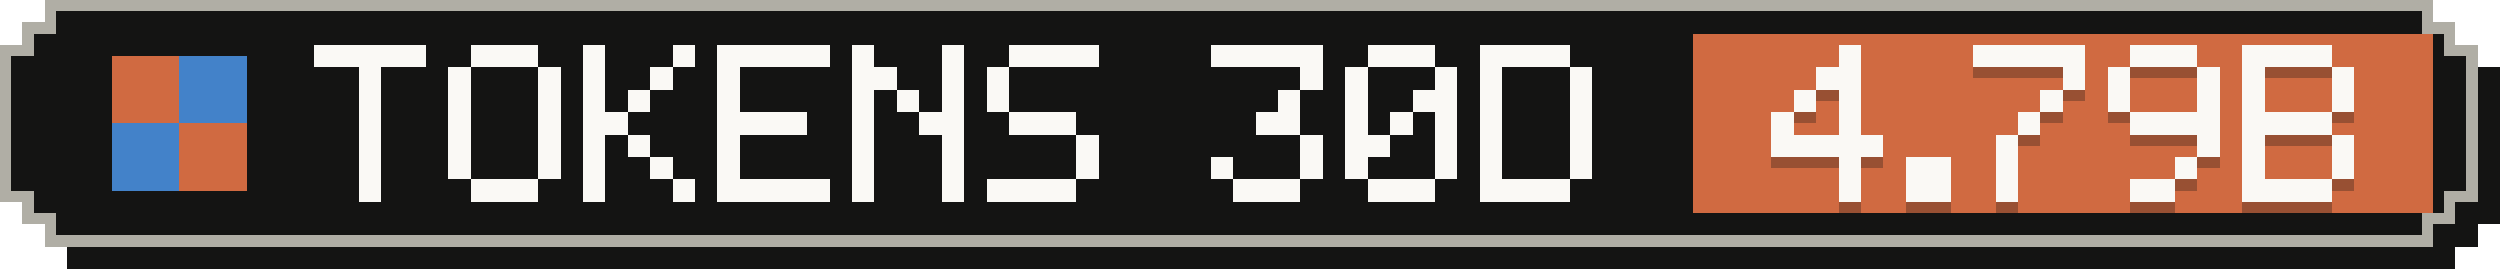
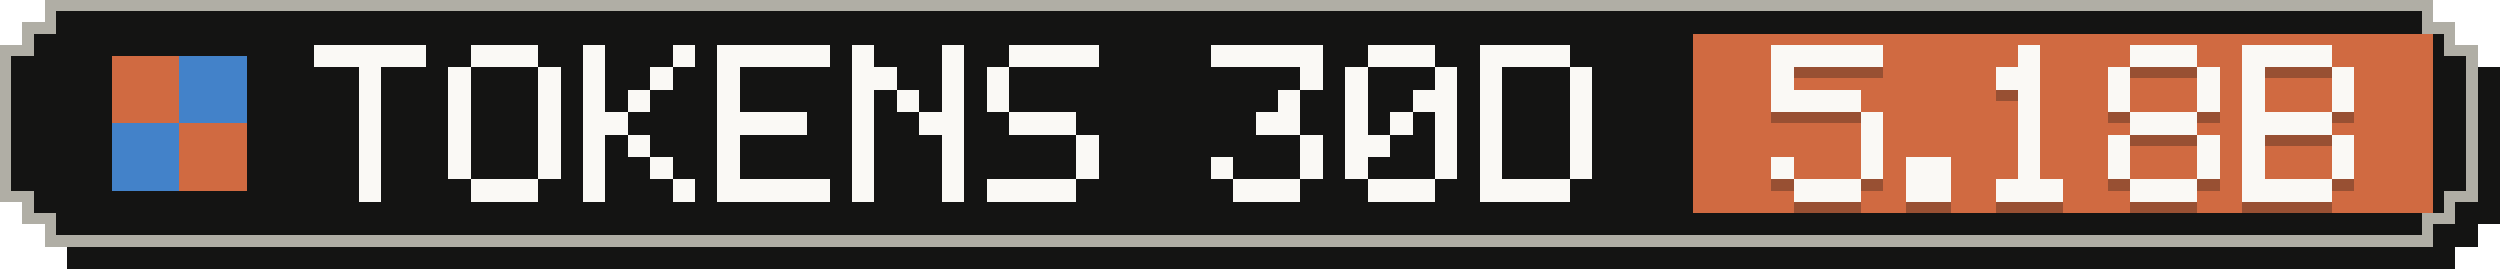
- <svg xmlns="http://www.w3.org/2000/svg" width="223" height="24" viewBox="0 0 223 24" role="img" aria-label="Tokens, last 30 days: 4.79B">
+ <svg xmlns="http://www.w3.org/2000/svg" width="223" height="24" viewBox="0 0 223 24" role="img" aria-label="Tokens, last 30 days: 5.18B">
  <g shape-rendering="crispEdges">
    <path fill="#141413" d="M6,2 H219 V4 H221 V6 H223 V20 H221 V22 H219 V24 H6 V22 H4 V20 H2 V6 H4 V4 H6 Z" />
    <path fill="#b0aea5" d="M4,0 H217 V2 H219 V4 H221 V18 H219 V20 H217 V22 H4 V20 H2 V18 H0 V4 H2 V2 H4 Z" />
    <path fill="#141413" d="M5,1 H216 V3 H218 V5 H220 V17 H218 V19 H216 V21 H5 V19 H3 V17 H1 V5 H3 V3 H5 Z" />
    <rect fill="#d06a41" x="151" y="3" width="66" height="16" />
    <g fill="#d06a41">
      <rect x="10" y="5" width="6" height="6" />
      <rect x="16" y="11" width="6" height="6" />
    </g>
    <g fill="#4382c9">
      <rect x="16" y="5" width="6" height="6" />
      <rect x="10" y="11" width="6" height="6" />
    </g>
    <g fill="#faf9f5">
      <rect x="28" y="4" width="10" height="2" />
      <rect x="32" y="6" width="2" height="2" />
      <rect x="32" y="8" width="2" height="2" />
      <rect x="32" y="10" width="2" height="2" />
      <rect x="32" y="12" width="2" height="2" />
      <rect x="32" y="14" width="2" height="2" />
      <rect x="32" y="16" width="2" height="2" />
      <rect x="42" y="4" width="6" height="2" />
      <rect x="40" y="6" width="2" height="2" />
      <rect x="48" y="6" width="2" height="2" />
      <rect x="40" y="8" width="2" height="2" />
      <rect x="48" y="8" width="2" height="2" />
      <rect x="40" y="10" width="2" height="2" />
      <rect x="48" y="10" width="2" height="2" />
      <rect x="40" y="12" width="2" height="2" />
      <rect x="48" y="12" width="2" height="2" />
      <rect x="40" y="14" width="2" height="2" />
      <rect x="48" y="14" width="2" height="2" />
      <rect x="42" y="16" width="6" height="2" />
      <rect x="52" y="4" width="2" height="2" />
      <rect x="60" y="4" width="2" height="2" />
      <rect x="52" y="6" width="2" height="2" />
      <rect x="58" y="6" width="2" height="2" />
      <rect x="52" y="8" width="2" height="2" />
      <rect x="56" y="8" width="2" height="2" />
      <rect x="52" y="10" width="4" height="2" />
      <rect x="52" y="12" width="2" height="2" />
      <rect x="56" y="12" width="2" height="2" />
      <rect x="52" y="14" width="2" height="2" />
      <rect x="58" y="14" width="2" height="2" />
      <rect x="52" y="16" width="2" height="2" />
      <rect x="60" y="16" width="2" height="2" />
      <rect x="64" y="4" width="10" height="2" />
      <rect x="64" y="6" width="2" height="2" />
      <rect x="64" y="8" width="2" height="2" />
      <rect x="64" y="10" width="8" height="2" />
      <rect x="64" y="12" width="2" height="2" />
      <rect x="64" y="14" width="2" height="2" />
      <rect x="64" y="16" width="10" height="2" />
      <rect x="76" y="4" width="2" height="2" />
      <rect x="84" y="4" width="2" height="2" />
      <rect x="76" y="6" width="4" height="2" />
      <rect x="84" y="6" width="2" height="2" />
      <rect x="76" y="8" width="2" height="2" />
      <rect x="80" y="8" width="2" height="2" />
      <rect x="84" y="8" width="2" height="2" />
      <rect x="76" y="10" width="2" height="2" />
      <rect x="82" y="10" width="4" height="2" />
      <rect x="76" y="12" width="2" height="2" />
      <rect x="84" y="12" width="2" height="2" />
      <rect x="76" y="14" width="2" height="2" />
      <rect x="84" y="14" width="2" height="2" />
      <rect x="76" y="16" width="2" height="2" />
      <rect x="84" y="16" width="2" height="2" />
      <rect x="90" y="4" width="8" height="2" />
      <rect x="88" y="6" width="2" height="2" />
      <rect x="88" y="8" width="2" height="2" />
      <rect x="90" y="10" width="6" height="2" />
      <rect x="96" y="12" width="2" height="2" />
      <rect x="96" y="14" width="2" height="2" />
      <rect x="88" y="16" width="8" height="2" />
      <rect x="108" y="4" width="10" height="2" />
      <rect x="116" y="6" width="2" height="2" />
      <rect x="114" y="8" width="2" height="2" />
      <rect x="112" y="10" width="4" height="2" />
      <rect x="116" y="12" width="2" height="2" />
      <rect x="108" y="14" width="2" height="2" />
      <rect x="116" y="14" width="2" height="2" />
      <rect x="110" y="16" width="6" height="2" />
      <rect x="122" y="4" width="6" height="2" />
      <rect x="120" y="6" width="2" height="2" />
      <rect x="128" y="6" width="2" height="2" />
      <rect x="120" y="8" width="2" height="2" />
      <rect x="126" y="8" width="4" height="2" />
      <rect x="120" y="10" width="2" height="2" />
      <rect x="124" y="10" width="2" height="2" />
      <rect x="128" y="10" width="2" height="2" />
      <rect x="120" y="12" width="4" height="2" />
      <rect x="128" y="12" width="2" height="2" />
      <rect x="120" y="14" width="2" height="2" />
      <rect x="128" y="14" width="2" height="2" />
      <rect x="122" y="16" width="6" height="2" />
      <rect x="132" y="4" width="8" height="2" />
      <rect x="132" y="6" width="2" height="2" />
      <rect x="140" y="6" width="2" height="2" />
      <rect x="132" y="8" width="2" height="2" />
      <rect x="140" y="8" width="2" height="2" />
      <rect x="132" y="10" width="2" height="2" />
      <rect x="140" y="10" width="2" height="2" />
      <rect x="132" y="12" width="2" height="2" />
      <rect x="140" y="12" width="2" height="2" />
      <rect x="132" y="14" width="2" height="2" />
      <rect x="140" y="14" width="2" height="2" />
      <rect x="132" y="16" width="8" height="2" />
    </g>
    <g fill="#141413" fill-opacity=".3">
-       <rect x="164" y="5" width="2" height="2" />
-       <rect x="162" y="7" width="4" height="2" />
-       <rect x="160" y="9" width="2" height="2" />
-       <rect x="164" y="9" width="2" height="2" />
-       <rect x="158" y="11" width="2" height="2" />
-       <rect x="164" y="11" width="2" height="2" />
-       <rect x="158" y="13" width="10" height="2" />
-       <rect x="164" y="15" width="2" height="2" />
-       <rect x="164" y="17" width="2" height="2" />
+       <rect x="158" y="5" width="10" height="2" />
+       <rect x="158" y="7" width="2" height="2" />
+       <rect x="158" y="9" width="8" height="2" />
+       <rect x="166" y="11" width="2" height="2" />
+       <rect x="166" y="13" width="2" height="2" />
+       <rect x="158" y="15" width="2" height="2" />
+       <rect x="166" y="15" width="2" height="2" />
+       <rect x="160" y="17" width="6" height="2" />
      <rect x="170" y="15" width="4" height="2" />
      <rect x="170" y="17" width="4" height="2" />
-       <rect x="176" y="5" width="10" height="2" />
-       <rect x="184" y="7" width="2" height="2" />
-       <rect x="182" y="9" width="2" height="2" />
+       <rect x="180" y="5" width="2" height="2" />
+       <rect x="178" y="7" width="4" height="2" />
+       <rect x="180" y="9" width="2" height="2" />
      <rect x="180" y="11" width="2" height="2" />
-       <rect x="178" y="13" width="2" height="2" />
-       <rect x="178" y="15" width="2" height="2" />
-       <rect x="178" y="17" width="2" height="2" />
+       <rect x="180" y="13" width="2" height="2" />
+       <rect x="180" y="15" width="2" height="2" />
+       <rect x="178" y="17" width="6" height="2" />
      <rect x="190" y="5" width="6" height="2" />
      <rect x="188" y="7" width="2" height="2" />
      <rect x="196" y="7" width="2" height="2" />
      <rect x="188" y="9" width="2" height="2" />
      <rect x="196" y="9" width="2" height="2" />
-       <rect x="190" y="11" width="8" height="2" />
+       <rect x="190" y="11" width="6" height="2" />
+       <rect x="188" y="13" width="2" height="2" />
      <rect x="196" y="13" width="2" height="2" />
-       <rect x="194" y="15" width="2" height="2" />
-       <rect x="190" y="17" width="4" height="2" />
+       <rect x="188" y="15" width="2" height="2" />
+       <rect x="196" y="15" width="2" height="2" />
+       <rect x="190" y="17" width="6" height="2" />
      <rect x="200" y="5" width="8" height="2" />
      <rect x="200" y="7" width="2" height="2" />
      <rect x="208" y="7" width="2" height="2" />
      <rect x="200" y="9" width="2" height="2" />
      <rect x="208" y="9" width="2" height="2" />
      <rect x="200" y="11" width="8" height="2" />
      <rect x="200" y="13" width="2" height="2" />
      <rect x="208" y="13" width="2" height="2" />
      <rect x="200" y="15" width="2" height="2" />
      <rect x="208" y="15" width="2" height="2" />
      <rect x="200" y="17" width="8" height="2" />
    </g>
    <g fill="#faf9f5">
-       <rect x="164" y="4" width="2" height="2" />
-       <rect x="162" y="6" width="4" height="2" />
-       <rect x="160" y="8" width="2" height="2" />
-       <rect x="164" y="8" width="2" height="2" />
-       <rect x="158" y="10" width="2" height="2" />
-       <rect x="164" y="10" width="2" height="2" />
-       <rect x="158" y="12" width="10" height="2" />
-       <rect x="164" y="14" width="2" height="2" />
-       <rect x="164" y="16" width="2" height="2" />
+       <rect x="158" y="4" width="10" height="2" />
+       <rect x="158" y="6" width="2" height="2" />
+       <rect x="158" y="8" width="8" height="2" />
+       <rect x="166" y="10" width="2" height="2" />
+       <rect x="166" y="12" width="2" height="2" />
+       <rect x="158" y="14" width="2" height="2" />
+       <rect x="166" y="14" width="2" height="2" />
+       <rect x="160" y="16" width="6" height="2" />
      <rect x="170" y="14" width="4" height="2" />
      <rect x="170" y="16" width="4" height="2" />
-       <rect x="176" y="4" width="10" height="2" />
-       <rect x="184" y="6" width="2" height="2" />
-       <rect x="182" y="8" width="2" height="2" />
+       <rect x="180" y="4" width="2" height="2" />
+       <rect x="178" y="6" width="4" height="2" />
+       <rect x="180" y="8" width="2" height="2" />
      <rect x="180" y="10" width="2" height="2" />
-       <rect x="178" y="12" width="2" height="2" />
-       <rect x="178" y="14" width="2" height="2" />
-       <rect x="178" y="16" width="2" height="2" />
+       <rect x="180" y="12" width="2" height="2" />
+       <rect x="180" y="14" width="2" height="2" />
+       <rect x="178" y="16" width="6" height="2" />
      <rect x="190" y="4" width="6" height="2" />
      <rect x="188" y="6" width="2" height="2" />
      <rect x="196" y="6" width="2" height="2" />
      <rect x="188" y="8" width="2" height="2" />
      <rect x="196" y="8" width="2" height="2" />
-       <rect x="190" y="10" width="8" height="2" />
+       <rect x="190" y="10" width="6" height="2" />
+       <rect x="188" y="12" width="2" height="2" />
      <rect x="196" y="12" width="2" height="2" />
-       <rect x="194" y="14" width="2" height="2" />
-       <rect x="190" y="16" width="4" height="2" />
+       <rect x="188" y="14" width="2" height="2" />
+       <rect x="196" y="14" width="2" height="2" />
+       <rect x="190" y="16" width="6" height="2" />
      <rect x="200" y="4" width="8" height="2" />
      <rect x="200" y="6" width="2" height="2" />
      <rect x="208" y="6" width="2" height="2" />
      <rect x="200" y="8" width="2" height="2" />
      <rect x="208" y="8" width="2" height="2" />
      <rect x="200" y="10" width="8" height="2" />
      <rect x="200" y="12" width="2" height="2" />
      <rect x="208" y="12" width="2" height="2" />
      <rect x="200" y="14" width="2" height="2" />
      <rect x="208" y="14" width="2" height="2" />
      <rect x="200" y="16" width="8" height="2" />
    </g>
  </g>
</svg>
